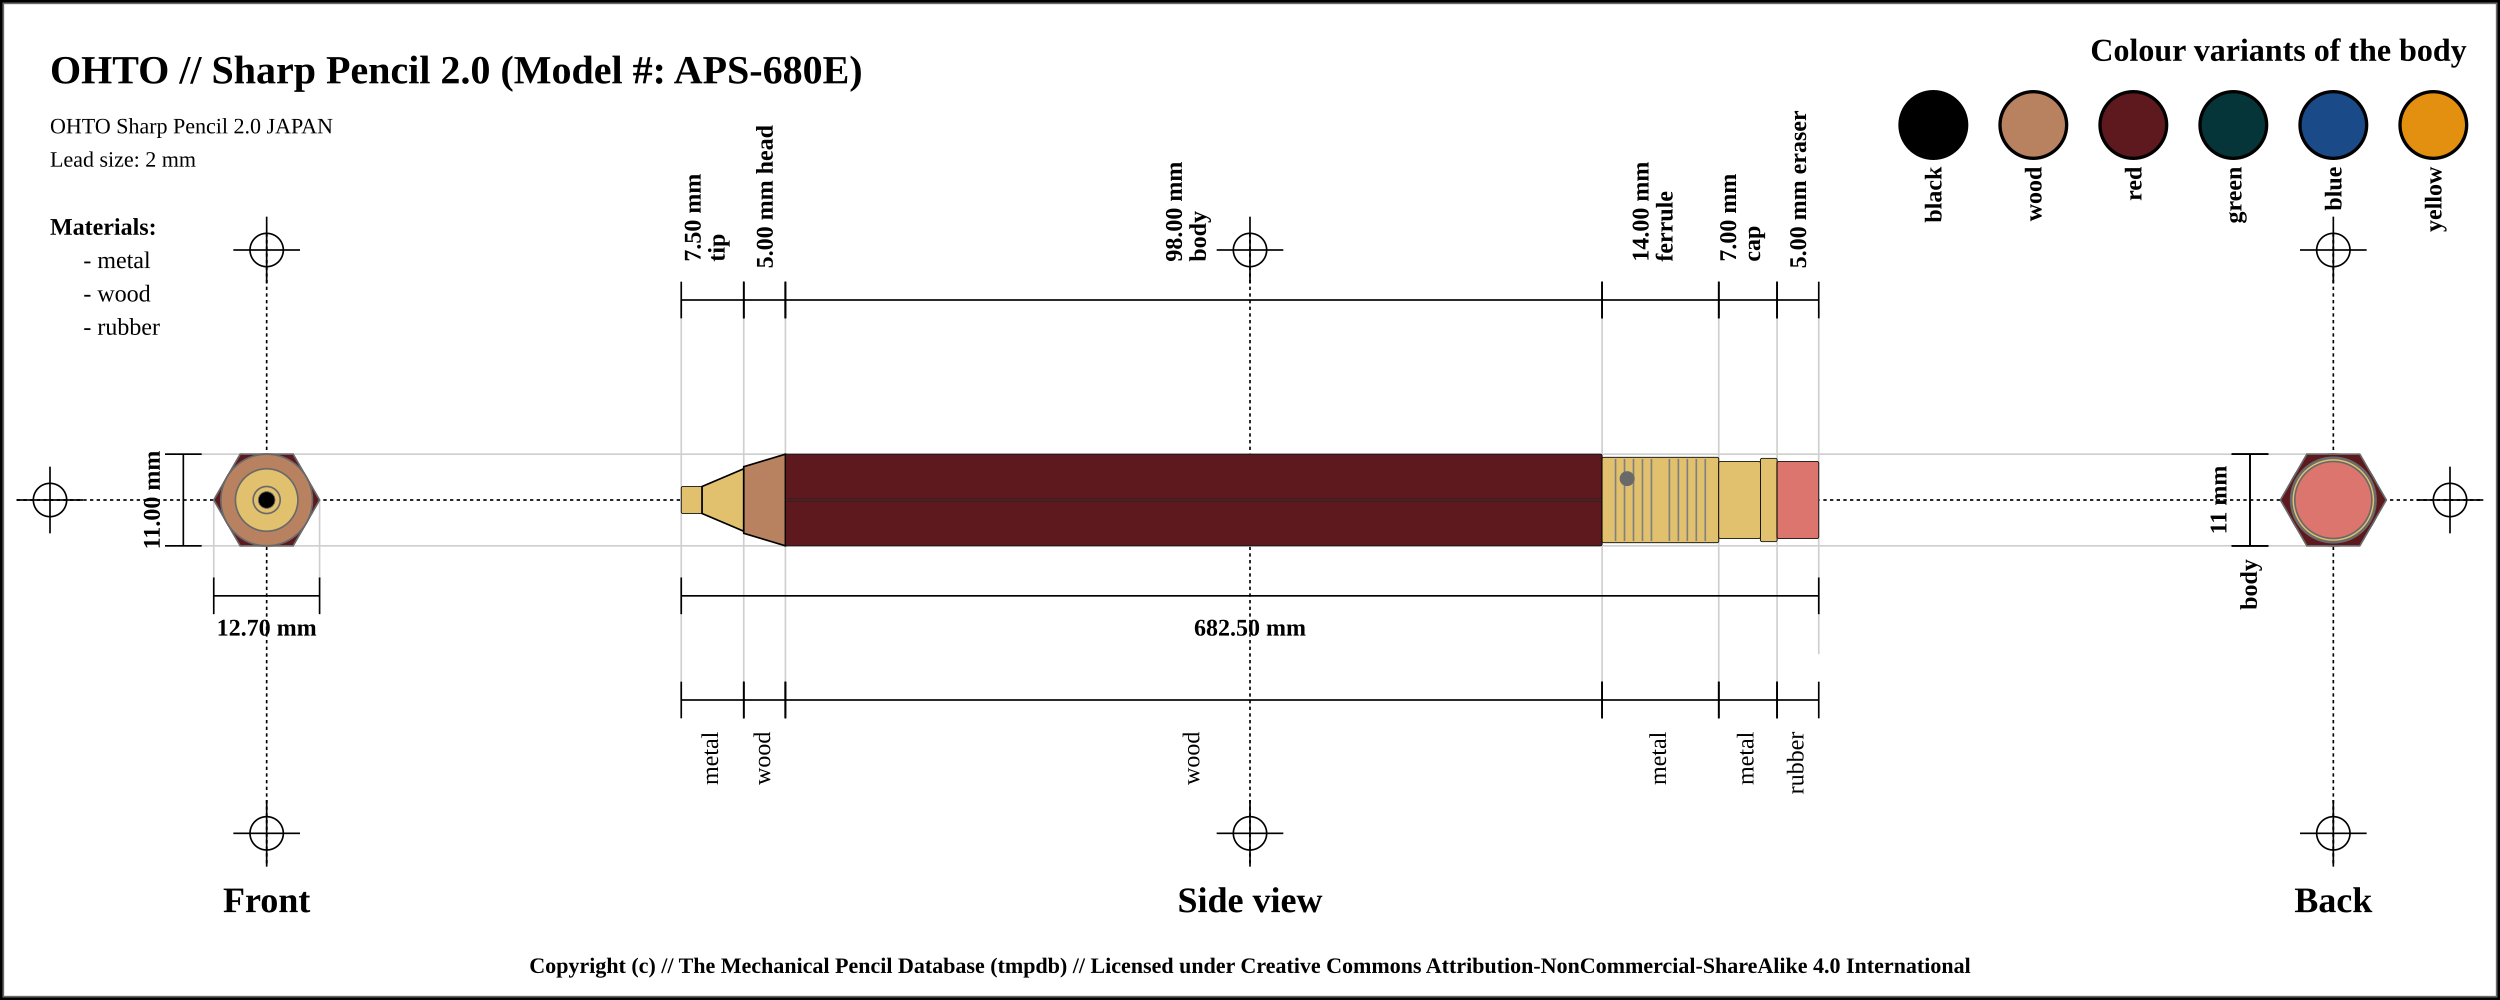
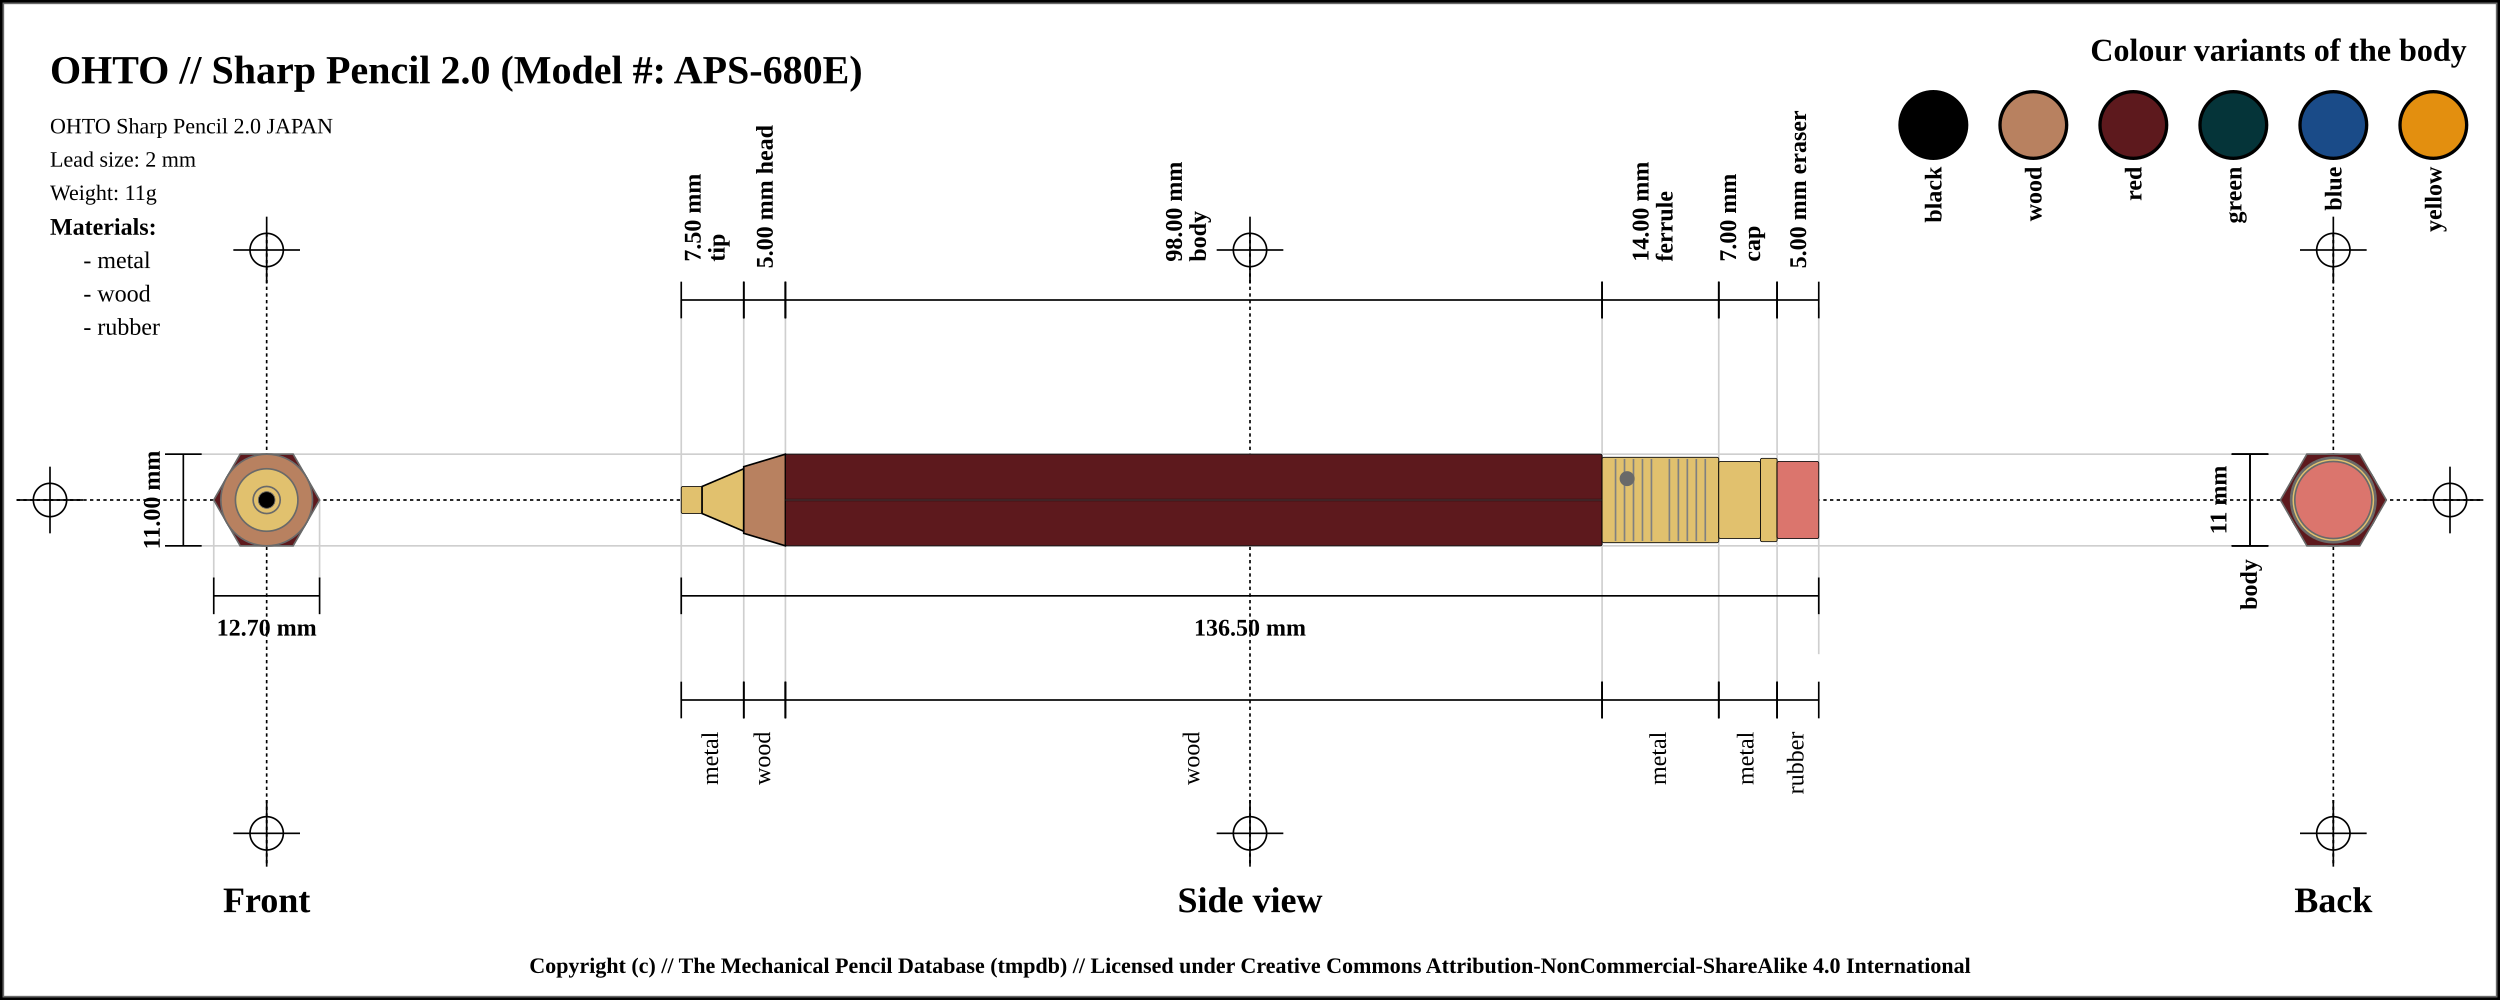
<svg xmlns="http://www.w3.org/2000/svg" width="1500" height="600">
  <pattern id="diagonalHatch" patternUnits="userSpaceOnUse" width="8" height="8">
    <rect width="6" height="6" fill="none" />
    <path stroke="dimgray" stroke-linecap="round" stroke-width="1" d="M 4,4 L 8,8" />
    <path stroke="dimgray" stroke-linecap="round" stroke-width="1" d="M 4,4 L 0,8" />
    <path stroke="gray" stroke-linecap="round" stroke-width="1" d="M 4,4 L 8,0" />
    <path stroke="gray" stroke-linecap="round" stroke-width="1" d="M 4,4 L 0,0" />
  </pattern>
  <rect x="0" y="0" width="1500" height="600" fill="white" stroke="black" stroke-width="4" />
  <rect x="2" y="2" width="1496" height="596" fill="white" stroke="dimgray" stroke-width="1" />
  <line x1="10" y1="300" x2="1490" y2="300" stroke="#000000" stroke-dasharray="2" stroke-width="1" />
  <line x1="10" y1="300" x2="50" y2="300" stroke="#000000" stroke-width="1" />
  <line x1="30" y1="280" x2="30" y2="320" stroke="#000000" stroke-width="1" />
  <circle r="10" cx="30" cy="300" fill="none" stroke="#000000" stroke-width="1" />
  <line x1="1450" y1="300" x2="1490" y2="300" stroke="#000000" stroke-width="1" />
  <line x1="1470" y1="280" x2="1470" y2="320" stroke="#000000" stroke-width="1" />
  <circle r="10" cx="1470" cy="300" fill="none" stroke="#000000" stroke-width="1" />
  <line x1="160" y1="140" x2="160" y2="520" stroke="#000000" stroke-dasharray="2" stroke-width="1" />
  <line x1="140" y1="150" x2="180" y2="150" stroke="#000000" stroke-width="1" />
  <line x1="160" y1="130" x2="160" y2="170" stroke="#000000" stroke-width="1" />
  <circle r="10" cx="160" cy="150" fill="none" stroke="#000000" stroke-width="1" />
  <line x1="140" y1="500" x2="180" y2="500" stroke="#000000" stroke-width="1" />
  <line x1="160" y1="480" x2="160" y2="520" stroke="#000000" stroke-width="1" />
  <circle r="10" cx="160" cy="500" fill="none" stroke="#000000" stroke-width="1" />
  <line x1="750" y1="140" x2="750" y2="520" stroke="#000000" stroke-dasharray="2" stroke-width="1" />
  <line x1="730" y1="150" x2="770" y2="150" stroke="#000000" stroke-width="1" />
  <line x1="750" y1="130" x2="750" y2="170" stroke="#000000" stroke-width="1" />
  <circle r="10" cx="750" cy="150" fill="none" stroke="#000000" stroke-width="1" />
  <line x1="730" y1="500" x2="770" y2="500" stroke="#000000" stroke-width="1" />
  <line x1="750" y1="480" x2="750" y2="520" stroke="#000000" stroke-width="1" />
  <circle r="10" cx="750" cy="500" fill="none" stroke="#000000" stroke-width="1" />
  <line x1="1400" y1="140" x2="1400" y2="520" stroke="#000000" stroke-dasharray="2" stroke-width="1" />
  <line x1="1380" y1="150" x2="1420" y2="150" stroke="#000000" stroke-width="1" />
  <line x1="1400" y1="130" x2="1400" y2="170" stroke="#000000" stroke-width="1" />
  <circle r="10" cx="1400" cy="150" fill="none" stroke="#000000" stroke-width="1" />
  <line x1="1380" y1="500" x2="1420" y2="500" stroke="#000000" stroke-width="1" />
  <line x1="1400" y1="480" x2="1400" y2="520" stroke="#000000" stroke-width="1" />
  <circle r="10" cx="1400" cy="500" fill="none" stroke="#000000" stroke-width="1" />
  <text x="30" y="50" font-size="2.0em" font-weight="bold"> OHTO // Sharp Pencil 2.0 (Model #: APS-680E)</text>
  <text x="30" y="80" font-size="1.1em"> OHTO Sharp Pencil 2.0 JAPAN</text>
  <text x="30" y="100" font-size="1.1em"> Lead size: 2 mm</text>
+   <text x="30" y="120" font-size="1.1em"> Weight: 11g</text>
  <text x="1480" y="30" font-size="1.6em" font-weight="bold" text-anchor="end" dominant-baseline="central">Colour variants of the body</text>
  <rect x="1440" y="55" width="40" rx="50%" ry="50%" height="40" stroke="black" stroke-width="2" fill="#e38f0f" />
  <text x="1460" y="100" transform="rotate(-90, 1460, 100)" font-size="1.2em" font-weight="bold" text-anchor="end" dominant-baseline="central">yellow</text>
  <rect x="1380" y="55" width="40" rx="50%" ry="50%" height="40" stroke="black" stroke-width="2" fill="#1a4b88" />
  <text x="1400" y="100" transform="rotate(-90, 1400, 100)" font-size="1.2em" font-weight="bold" text-anchor="end" dominant-baseline="central">blue</text>
  <rect x="1320" y="55" width="40" rx="50%" ry="50%" height="40" stroke="black" stroke-width="2" fill="#053439" />
  <text x="1340" y="100" transform="rotate(-90, 1340, 100)" font-size="1.2em" font-weight="bold" text-anchor="end" dominant-baseline="central">green</text>
  <rect x="1260" y="55" width="40" rx="50%" ry="50%" height="40" stroke="black" stroke-width="2" fill="#5d191d" />
  <text x="1280" y="100" transform="rotate(-90, 1280, 100)" font-size="1.2em" font-weight="bold" text-anchor="end" dominant-baseline="central">red</text>
  <rect x="1200" y="55" width="40" rx="50%" ry="50%" height="40" stroke="black" stroke-width="2" fill="#b88160" />
  <text x="1220" y="100" transform="rotate(-90, 1220, 100)" font-size="1.2em" font-weight="bold" text-anchor="end" dominant-baseline="central">wood</text>
  <rect x="1140" y="55" width="40" rx="50%" ry="50%" height="40" stroke="black" stroke-width="2" fill="black" />
  <text x="1160" y="100" transform="rotate(-90, 1160, 100)" font-size="1.2em" font-weight="bold" text-anchor="end" dominant-baseline="central">black</text>
  <text x="30" y="136" font-size="1.2em" font-weight="bold" text-anchor="start" dominant-baseline="central">Materials:</text>
  <text x="50" y="156" font-size="1.2em" text-anchor="start" dominant-baseline="central"> - metal</text>
  <text x="50" y="176" font-size="1.2em" text-anchor="start" dominant-baseline="central"> - wood</text>
  <text x="50" y="196" font-size="1.2em" text-anchor="start" dominant-baseline="central"> - rubber</text>
  <line x1="100" y1="272.5" x2="1400" y2="272.5" stroke="#cfcfcf" stroke-width="1" />
  <line x1="100" y1="327.5" x2="1400" y2="327.5" stroke="#cfcfcf" stroke-width="1" />
  <line x1="128.246" y1="300" x2="128.246" y2="347.5" stroke="#cfcfcf" stroke-width="1" />
  <line x1="191.754" y1="300" x2="191.754" y2="347.5" stroke="#cfcfcf" stroke-width="1" />
  <line x1="408.75" y1="180" x2="408.75" y2="420" stroke="#cfcfcf" stroke-width="1" />
  <line x1="446.25" y1="180" x2="446.25" y2="420" stroke="#cfcfcf" stroke-width="1" />
  <line x1="471.25" y1="180" x2="471.25" y2="420" stroke="#cfcfcf" stroke-width="1" />
  <line x1="961.25" y1="180" x2="961.25" y2="420" stroke="#cfcfcf" stroke-width="1" />
  <line x1="1031.25" y1="180" x2="1031.25" y2="420" stroke="#cfcfcf" stroke-width="1" />
  <line x1="1066.25" y1="180" x2="1066.25" y2="420" stroke="#cfcfcf" stroke-width="1" />
  <line x1="1091.25" y1="184.5" x2="1091.25" y2="392.5" stroke="#cfcfcf" stroke-width="1" />
  <text x="160" y="540" font-size="1.8em" font-weight="bold" text-anchor="middle" dominant-baseline="central">Front</text>
  <text x="750" y="540" font-size="1.8em" font-weight="bold" text-anchor="middle" dominant-baseline="central">Side view</text>
  <text x="1400" y="540" font-size="1.8em" font-weight="bold" text-anchor="middle" dominant-baseline="central">Back</text>
  <line x1="99" y1="272.5" x2="121" y2="272.5" stroke="black" stroke-width="1" />
  <line x1="110" y1="272.5" x2="110" y2="327.5" stroke="black" stroke-width="1" />
  <line x1="99" y1="327.5" x2="121" y2="327.5" stroke="black" stroke-width="1" />
  <text x="91" y="300" transform="rotate(-90, 91, 300)" font-size="1.2em" font-weight="bold" text-anchor="middle" dominant-baseline="central" fill="black">11.00 mm</text>
  <line x1="128.246" y1="346.5" x2="128.246" y2="368.5" stroke="black" stroke-width="1" />
  <line x1="128.246" y1="357.5" x2="191.754" y2="357.5" stroke="black" stroke-width="1" />
  <line x1="191.754" y1="346.5" x2="191.754" y2="368.5" stroke="black" stroke-width="1" />
  <text x="160" y="376.5" font-size="1.2em" font-weight="bold" text-anchor="middle" dominant-baseline="central" fill="black">
    <tspan x="160" dy="0">12.70 mm</tspan>
  </text>
  <line x1="408.75" y1="169" x2="408.75" y2="191" stroke="black" stroke-width="1" />
  <line x1="408.75" y1="180" x2="446.25" y2="180" stroke="black" stroke-width="1" />
  <line x1="446.25" y1="169" x2="446.25" y2="191" stroke="black" stroke-width="1" />
  <text x="427.5" y="161" font-size="1.2em" transform="rotate(-90, 415.5, 161)" font-weight="bold" text-anchor="start" dominant-baseline="central" fill="black">
    <tspan x="419.5" dy="0">7.50 mm</tspan>
    <tspan x="419.5" dy="1em">tip</tspan>
  </text>
  <line x1="446.25" y1="169" x2="446.25" y2="191" stroke="black" stroke-width="1" />
  <line x1="446.25" y1="180" x2="471.25" y2="180" stroke="black" stroke-width="1" />
  <line x1="471.25" y1="169" x2="471.25" y2="191" stroke="black" stroke-width="1" />
  <text x="458.75" y="161" font-size="1.2em" transform="rotate(-90, 458.75, 161)" font-weight="bold" text-anchor="start" dominant-baseline="central" fill="black">
    <tspan x="458.75" dy="0">5.00 mm head</tspan>
  </text>
  <line x1="471.25" y1="169" x2="471.25" y2="191" stroke="black" stroke-width="1" />
  <line x1="471.25" y1="180" x2="961.25" y2="180" stroke="black" stroke-width="1" />
  <line x1="961.25" y1="169" x2="961.25" y2="191" stroke="black" stroke-width="1" />
  <text x="716.25" y="161" font-size="1.2em" transform="rotate(-90, 704.25, 161)" font-weight="bold" text-anchor="start" dominant-baseline="central" fill="black">
    <tspan x="708.25" dy="0">98.00 mm</tspan>
    <tspan x="708.25" dy="1em">body</tspan>
  </text>
  <line x1="961.25" y1="169" x2="961.25" y2="191" stroke="black" stroke-width="1" />
  <line x1="961.25" y1="180" x2="1031.25" y2="180" stroke="black" stroke-width="1" />
  <line x1="1031.25" y1="169" x2="1031.25" y2="191" stroke="black" stroke-width="1" />
  <text x="996.25" y="161" font-size="1.2em" transform="rotate(-90, 984.25, 161)" font-weight="bold" text-anchor="start" dominant-baseline="central" fill="black">
    <tspan x="988.25" dy="0">14.00 mm</tspan>
    <tspan x="988.25" dy="1em">ferrule</tspan>
  </text>
  <line x1="1031.25" y1="169" x2="1031.25" y2="191" stroke="black" stroke-width="1" />
  <line x1="1031.25" y1="180" x2="1066.25" y2="180" stroke="black" stroke-width="1" />
  <line x1="1066.25" y1="169" x2="1066.25" y2="191" stroke="black" stroke-width="1" />
  <text x="1048.75" y="161" font-size="1.2em" transform="rotate(-90, 1036.75, 161)" font-weight="bold" text-anchor="start" dominant-baseline="central" fill="black">
    <tspan x="1040.75" dy="0">7.00 mm</tspan>
    <tspan x="1040.75" dy="1em">cap</tspan>
  </text>
  <line x1="1066.25" y1="169" x2="1066.25" y2="191" stroke="black" stroke-width="1" />
  <line x1="1066.25" y1="180" x2="1091.25" y2="180" stroke="black" stroke-width="1" />
  <line x1="1091.25" y1="169" x2="1091.25" y2="191" stroke="black" stroke-width="1" />
  <text x="1078.75" y="161" font-size="1.2em" transform="rotate(-90, 1078.75, 161)" font-weight="bold" text-anchor="start" dominant-baseline="central" fill="black">
    <tspan x="1078.75" dy="0">5.00 mm eraser</tspan>
  </text>
  <line x1="408.75" y1="346.5" x2="408.75" y2="368.5" stroke="black" stroke-width="1" />
  <line x1="408.75" y1="357.5" x2="1091.25" y2="357.5" stroke="black" stroke-width="1" />
  <line x1="1091.25" y1="346.5" x2="1091.25" y2="368.5" stroke="black" stroke-width="1" />
  <text x="750" y="376.5" font-size="1.2em" font-weight="bold" text-anchor="middle" dominant-baseline="central" fill="black">
-     <tspan x="750" dy="0">682.50 mm</tspan>
+     <tspan x="750" dy="0">136.50 mm</tspan>
  </text>
  <line x1="408.75" y1="409" x2="408.75" y2="431" stroke="black" stroke-width="1" />
  <line x1="408.75" y1="420" x2="446.25" y2="420" stroke="black" stroke-width="1" />
  <line x1="446.25" y1="409" x2="446.25" y2="431" stroke="black" stroke-width="1" />
  <text x="427.5" y="439" font-size="1.2em" transform="rotate(-90, 427.5, 439)" text-anchor="end" dominant-baseline="middle" fill="black">
    <tspan x="427.5" dy="0">metal</tspan>
  </text>
  <line x1="446.25" y1="409" x2="446.25" y2="431" stroke="black" stroke-width="1" />
  <line x1="446.25" y1="420" x2="471.25" y2="420" stroke="black" stroke-width="1" />
  <line x1="471.25" y1="409" x2="471.25" y2="431" stroke="black" stroke-width="1" />
  <text x="458.75" y="439" font-size="1.2em" transform="rotate(-90, 458.75, 439)" text-anchor="end" dominant-baseline="middle" fill="black">
    <tspan x="458.75" dy="0">wood</tspan>
  </text>
  <line x1="471.25" y1="409" x2="471.25" y2="431" stroke="black" stroke-width="1" />
  <line x1="471.25" y1="420" x2="961.25" y2="420" stroke="black" stroke-width="1" />
  <line x1="961.25" y1="409" x2="961.25" y2="431" stroke="black" stroke-width="1" />
  <text x="716.25" y="439" font-size="1.2em" transform="rotate(-90, 716.25, 439)" text-anchor="end" dominant-baseline="middle" fill="black">
    <tspan x="716.25" dy="0">wood</tspan>
  </text>
  <line x1="961.25" y1="409" x2="961.25" y2="431" stroke="black" stroke-width="1" />
  <line x1="961.25" y1="420" x2="1031.25" y2="420" stroke="black" stroke-width="1" />
  <line x1="1031.25" y1="409" x2="1031.25" y2="431" stroke="black" stroke-width="1" />
  <text x="996.25" y="439" font-size="1.2em" transform="rotate(-90, 996.25, 439)" text-anchor="end" dominant-baseline="middle" fill="black">
    <tspan x="996.25" dy="0">metal</tspan>
  </text>
  <line x1="1031.25" y1="409" x2="1031.25" y2="431" stroke="black" stroke-width="1" />
  <line x1="1031.25" y1="420" x2="1066.25" y2="420" stroke="black" stroke-width="1" />
  <line x1="1066.25" y1="409" x2="1066.25" y2="431" stroke="black" stroke-width="1" />
  <text x="1048.75" y="439" font-size="1.2em" transform="rotate(-90, 1048.75, 439)" text-anchor="end" dominant-baseline="middle" fill="black">
    <tspan x="1048.75" dy="0">metal</tspan>
  </text>
  <line x1="1066.25" y1="409" x2="1066.25" y2="431" stroke="black" stroke-width="1" />
  <line x1="1066.25" y1="420" x2="1091.25" y2="420" stroke="black" stroke-width="1" />
  <line x1="1091.25" y1="409" x2="1091.25" y2="431" stroke="black" stroke-width="1" />
  <text x="1078.75" y="439" font-size="1.2em" transform="rotate(-90, 1078.75, 439)" text-anchor="end" dominant-baseline="middle" fill="black">
    <tspan x="1078.75" dy="0">rubber</tspan>
  </text>
  <line x1="1339" y1="272.5" x2="1361" y2="272.5" stroke="black" stroke-width="1" />
  <line x1="1350" y1="272.5" x2="1350" y2="327.5" stroke="black" stroke-width="1" />
  <line x1="1339" y1="327.5" x2="1361" y2="327.5" stroke="black" stroke-width="1" />
  <text x="1331" y="300" transform="rotate(-90, 1331, 300)" font-size="1.2em" font-weight="bold" text-anchor="middle" dominant-baseline="central" fill="black">11 mm</text>
  <line x1="1339" y1="272.5" x2="1361" y2="272.5" stroke="black" stroke-width="1" />
  <line x1="1350" y1="272.5" x2="1350" y2="327.5" stroke="black" stroke-width="1" />
  <line x1="1339" y1="327.5" x2="1361" y2="327.5" stroke="black" stroke-width="1" />
  <text x="1350" y="335.5" transform="rotate(-90, 1350, 335.5)" font-weight="bold" font-size="1.2em" text-anchor="end" dominant-baseline="middle" fill="black">body</text>
  <rect x="408.75" y="291.875" width="12.5" height="16.25" rx="1" ry="1" stroke-width="0.5" stroke="black" fill="#E1C16E" />
  <path d="M421.25 291.875 L446.25 281.25 L446.25 318.75 L421.25 308.125 Z" stroke-width="1" stroke="black" fill="#E1C16E" />
  <path d="M446.25 280 L471.25 272.5 L471.25 327.5 L446.25 320 Z" stroke-width="1" stroke="black" fill="#b88160" />
  <rect x="471.25" y="272.5" width="490" height="55" rx="1" ry="1" stroke-width="0.5" stroke="black" fill="#5d191d" />
  <line x1="471.25" y1="300" x2="961.25" y2="300" stroke-width="1.5" stroke="black" fill="none" stroke-opacity="0.5" />
  <line x1="471.25" y1="300" x2="961.25" y2="300" stroke-width="0.5" stroke="gray" fill="none" stroke-opacity="0.5" />
  <rect x="961.25" y="274.375" width="70" height="51.25" rx="1" ry="1" stroke-width="0.5" stroke="black" fill="#E1C16E" />
  <line x1="969.327" y1="275.375" x2="969.327" y2="324.625" stroke-width="1" stroke="gray" />
  <line x1="974.712" y1="275.375" x2="974.712" y2="324.625" stroke-width="1" stroke="gray" />
  <line x1="980.096" y1="275.375" x2="980.096" y2="324.625" stroke-width="1" stroke="gray" />
  <line x1="985.481" y1="275.375" x2="985.481" y2="324.625" stroke-width="1" stroke="gray" />
  <line x1="990.865" y1="275.375" x2="990.865" y2="324.625" stroke-width="1" stroke="gray" />
  <line x1="1001.635" y1="275.375" x2="1001.635" y2="324.625" stroke-width="1" stroke="gray" />
  <line x1="1007.019" y1="275.375" x2="1007.019" y2="324.625" stroke-width="1" stroke="gray" />
  <line x1="1012.404" y1="275.375" x2="1012.404" y2="324.625" stroke-width="1" stroke="gray" />
  <line x1="1017.788" y1="275.375" x2="1017.788" y2="324.625" stroke-width="1" stroke="gray" />
  <line x1="1023.173" y1="275.375" x2="1023.173" y2="324.625" stroke-width="1" stroke="gray" />
  <circle r="4" cx="976.25" cy="287.188" stroke="dimgray" stroke-width="1" fill="dimGray" />
  <rect x="1031.25" y="276.875" width="25" height="46.25" rx="1" ry="1" stroke-width="0.5" stroke="black" fill="#E1C16E" />
  <rect x="1056.25" y="275" width="10" height="50" rx="1" ry="1" stroke-width="0.5" stroke="black" fill="#E1C16E" />
  <rect x="1066.25" y="276.875" width="25" height="46.25" rx="1" ry="1" stroke-width="0.5" stroke="black" fill="#db756d" />
  <circle r="23.125" cx="160" cy="300" fill="#db756d" stroke="dimgray" stroke-width="1" />
  <circle r="25" cx="160" cy="300" fill="#E1C16E" stroke="dimgray" stroke-width="1" />
  <circle r="23.125" cx="160" cy="300" fill="#E1C16E" stroke="dimgray" stroke-width="1" />
  <circle r="25.625" cx="160" cy="300" fill="#E1C16E" stroke="dimgray" stroke-width="1" />
  <polygon points="144.123,272.5 175.877,272.5 191.754,300 175.877,327.5 144.123,327.5 128.246,300 " stroke="dimgray" stroke-width="1" fill="#5d191d" />
  <circle r="20" cx="160" cy="300" stroke="dimgray" stroke-width="1" fill="#b88160" />
  <circle r="27.5" cx="160" cy="300" stroke="dimgray" stroke-width="1" fill="#b88160" />
  <circle r="8.125" cx="160" cy="300" stroke="dimgray" stroke-width="1" fill="#E1C16E" />
  <circle r="18.75" cx="160" cy="300" stroke="dimgray" stroke-width="1" fill="#E1C16E" />
  <circle r="8.125" cx="160" cy="300" fill="#E1C16E" stroke="dimgray" stroke-width="1" />
  <circle r="5" cx="160" cy="300" fill="black" stroke="dimgray" stroke-width="0.5" />
  <circle r="8.125" cx="1400" cy="300" fill="#E1C16E" stroke="dimgray" stroke-width="1" />
  <circle r="8.125" cx="1400" cy="300" stroke="dimgray" stroke-width="1" fill="#E1C16E" />
  <circle r="18.75" cx="1400" cy="300" stroke="dimgray" stroke-width="1" fill="#E1C16E" />
  <circle r="20" cx="1400" cy="300" stroke="dimgray" stroke-width="1" fill="#b88160" />
  <circle r="27.5" cx="1400" cy="300" stroke="dimgray" stroke-width="1" fill="#b88160" />
  <polygon points="1384.123,272.5 1415.877,272.5 1431.754,300 1415.877,327.5 1384.123,327.5 1368.246,300 " stroke="dimgray" stroke-width="1" fill="#5d191d" />
  <circle r="25.625" cx="1400" cy="300" fill="#E1C16E" stroke="dimgray" stroke-width="1" />
  <circle r="23.125" cx="1400" cy="300" fill="#E1C16E" stroke="dimgray" stroke-width="1" />
  <circle r="25" cx="1400" cy="300" fill="#E1C16E" stroke="dimgray" stroke-width="1" />
  <circle r="23.125" cx="1400" cy="300" fill="#db756d" stroke="dimgray" stroke-width="1" />
  <text x="50%" y="580" font-size="1.1em" font-weight="bold" text-anchor="middle" dominant-baseline="middle">Copyright (c) // The Mechanical Pencil Database (tmpdb) // Licensed under Creative Commons Attribution-NonCommercial-ShareAlike 4.0 International</text>
</svg>
